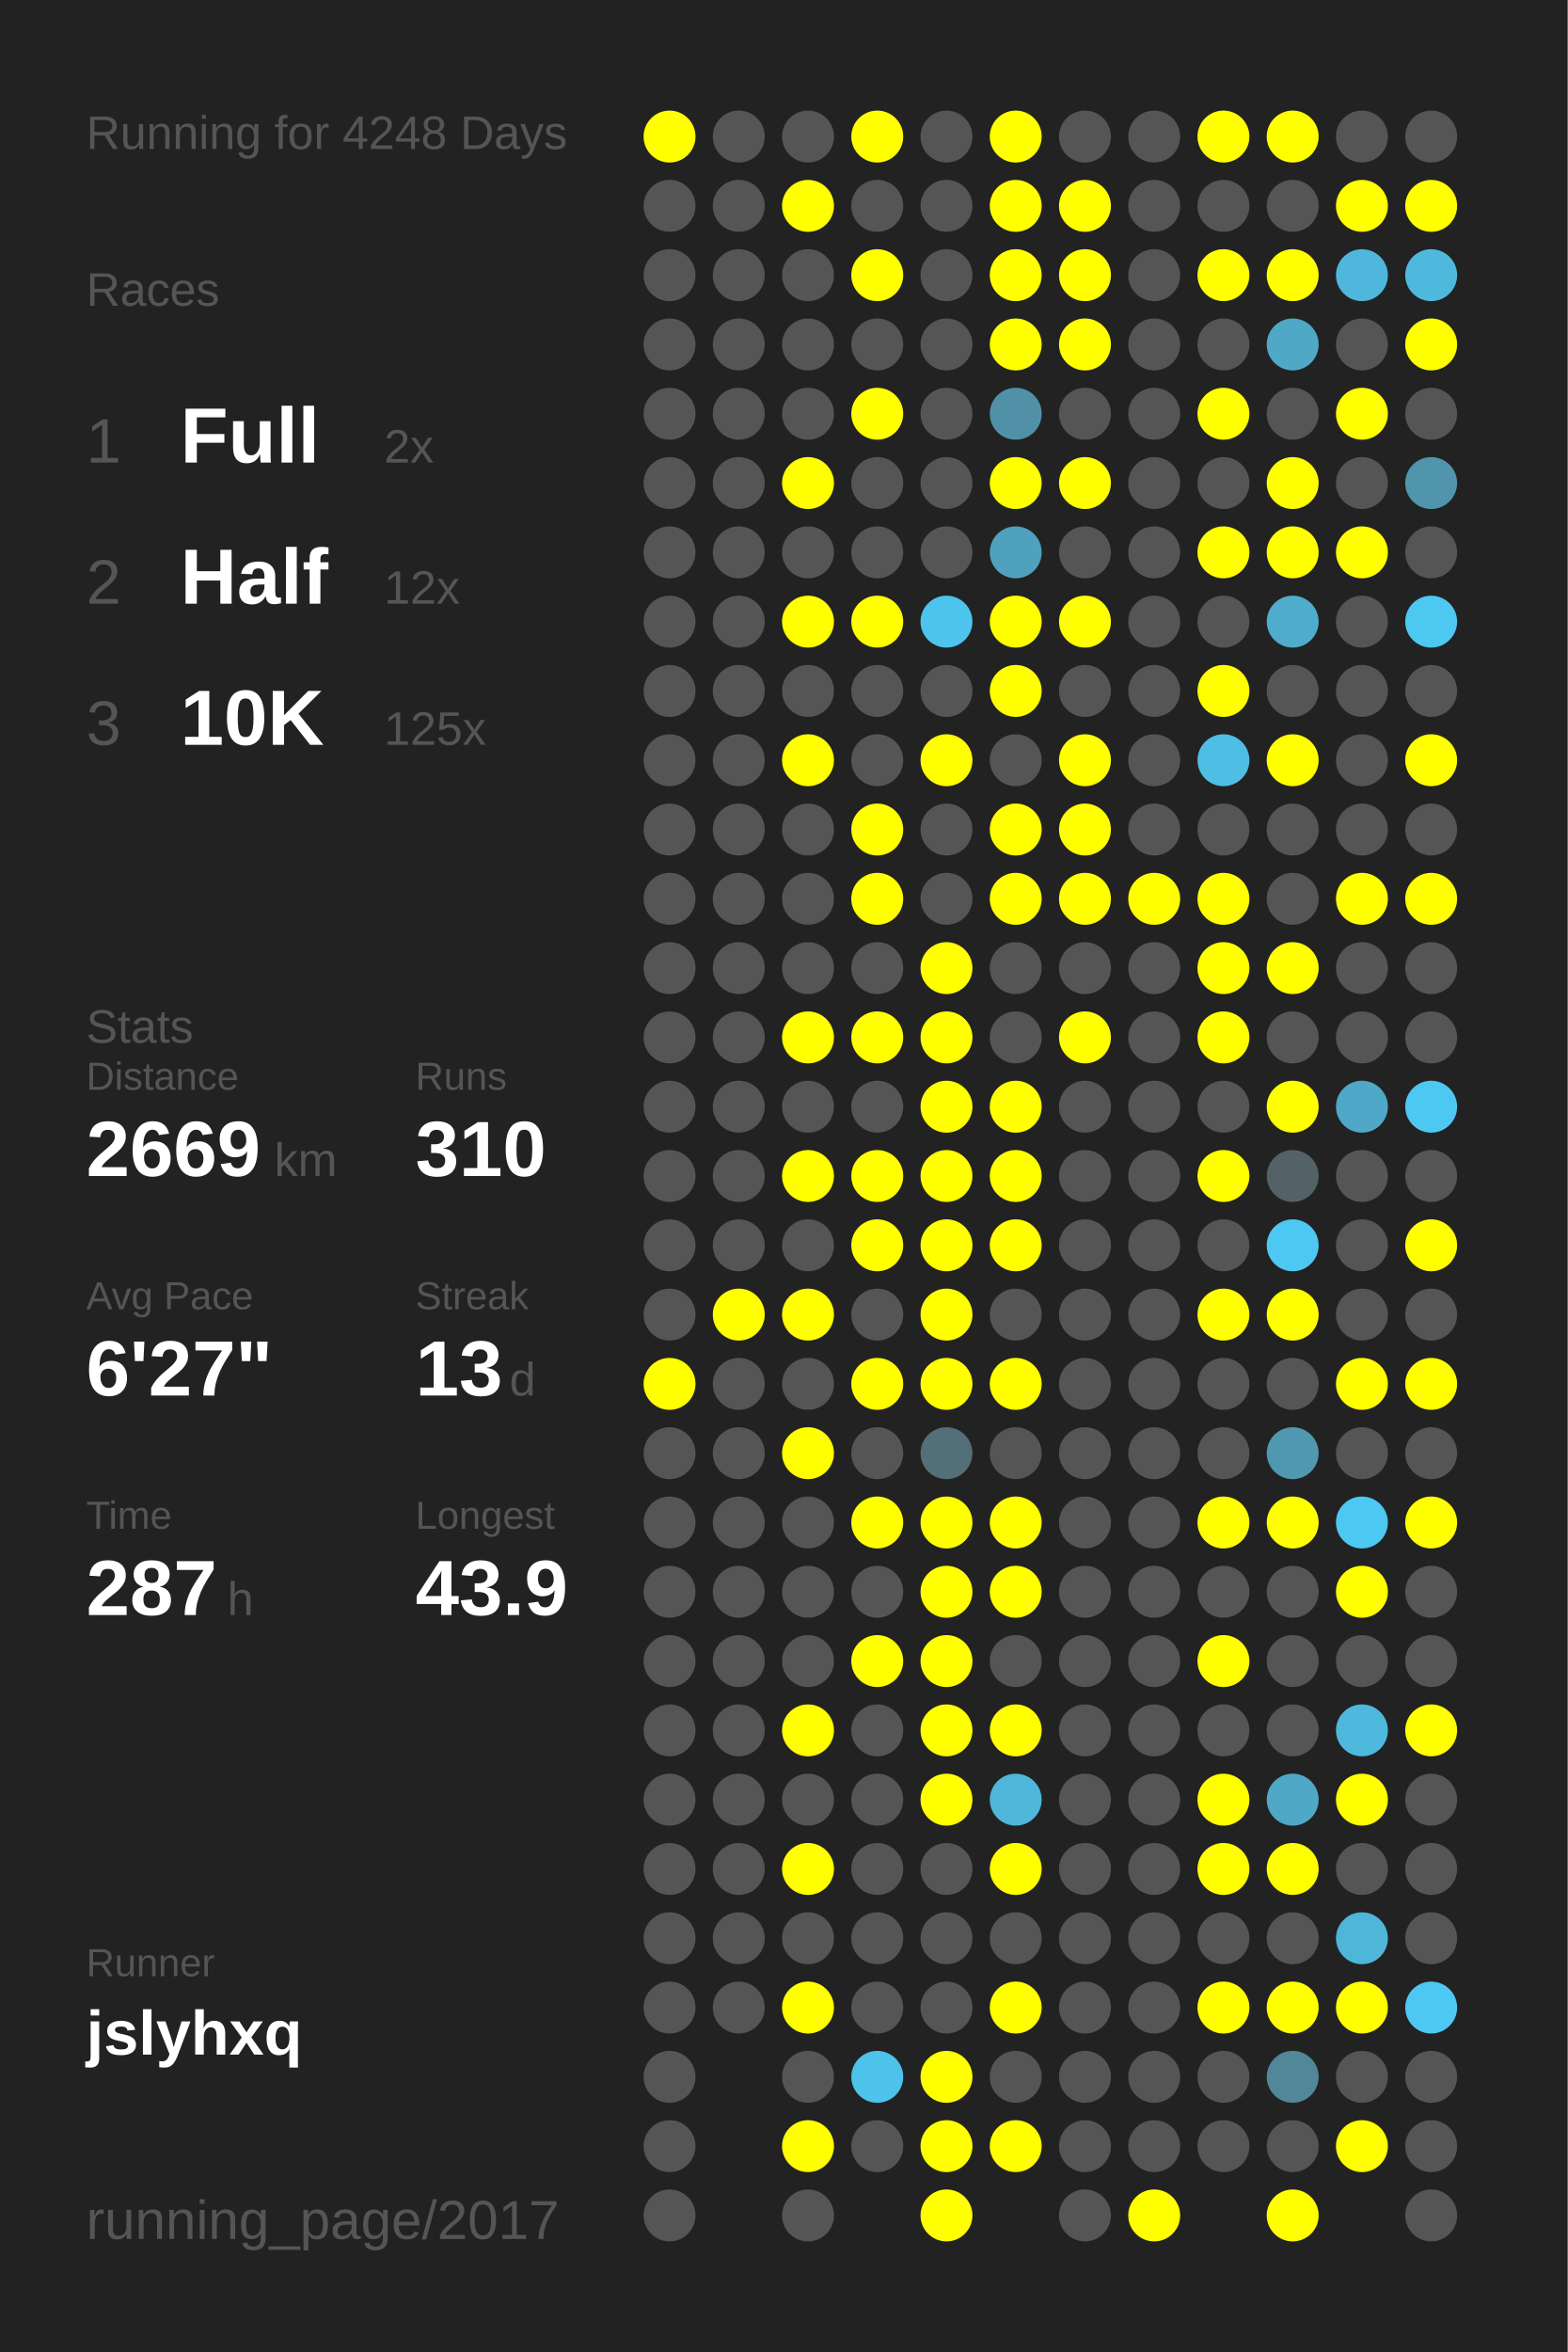
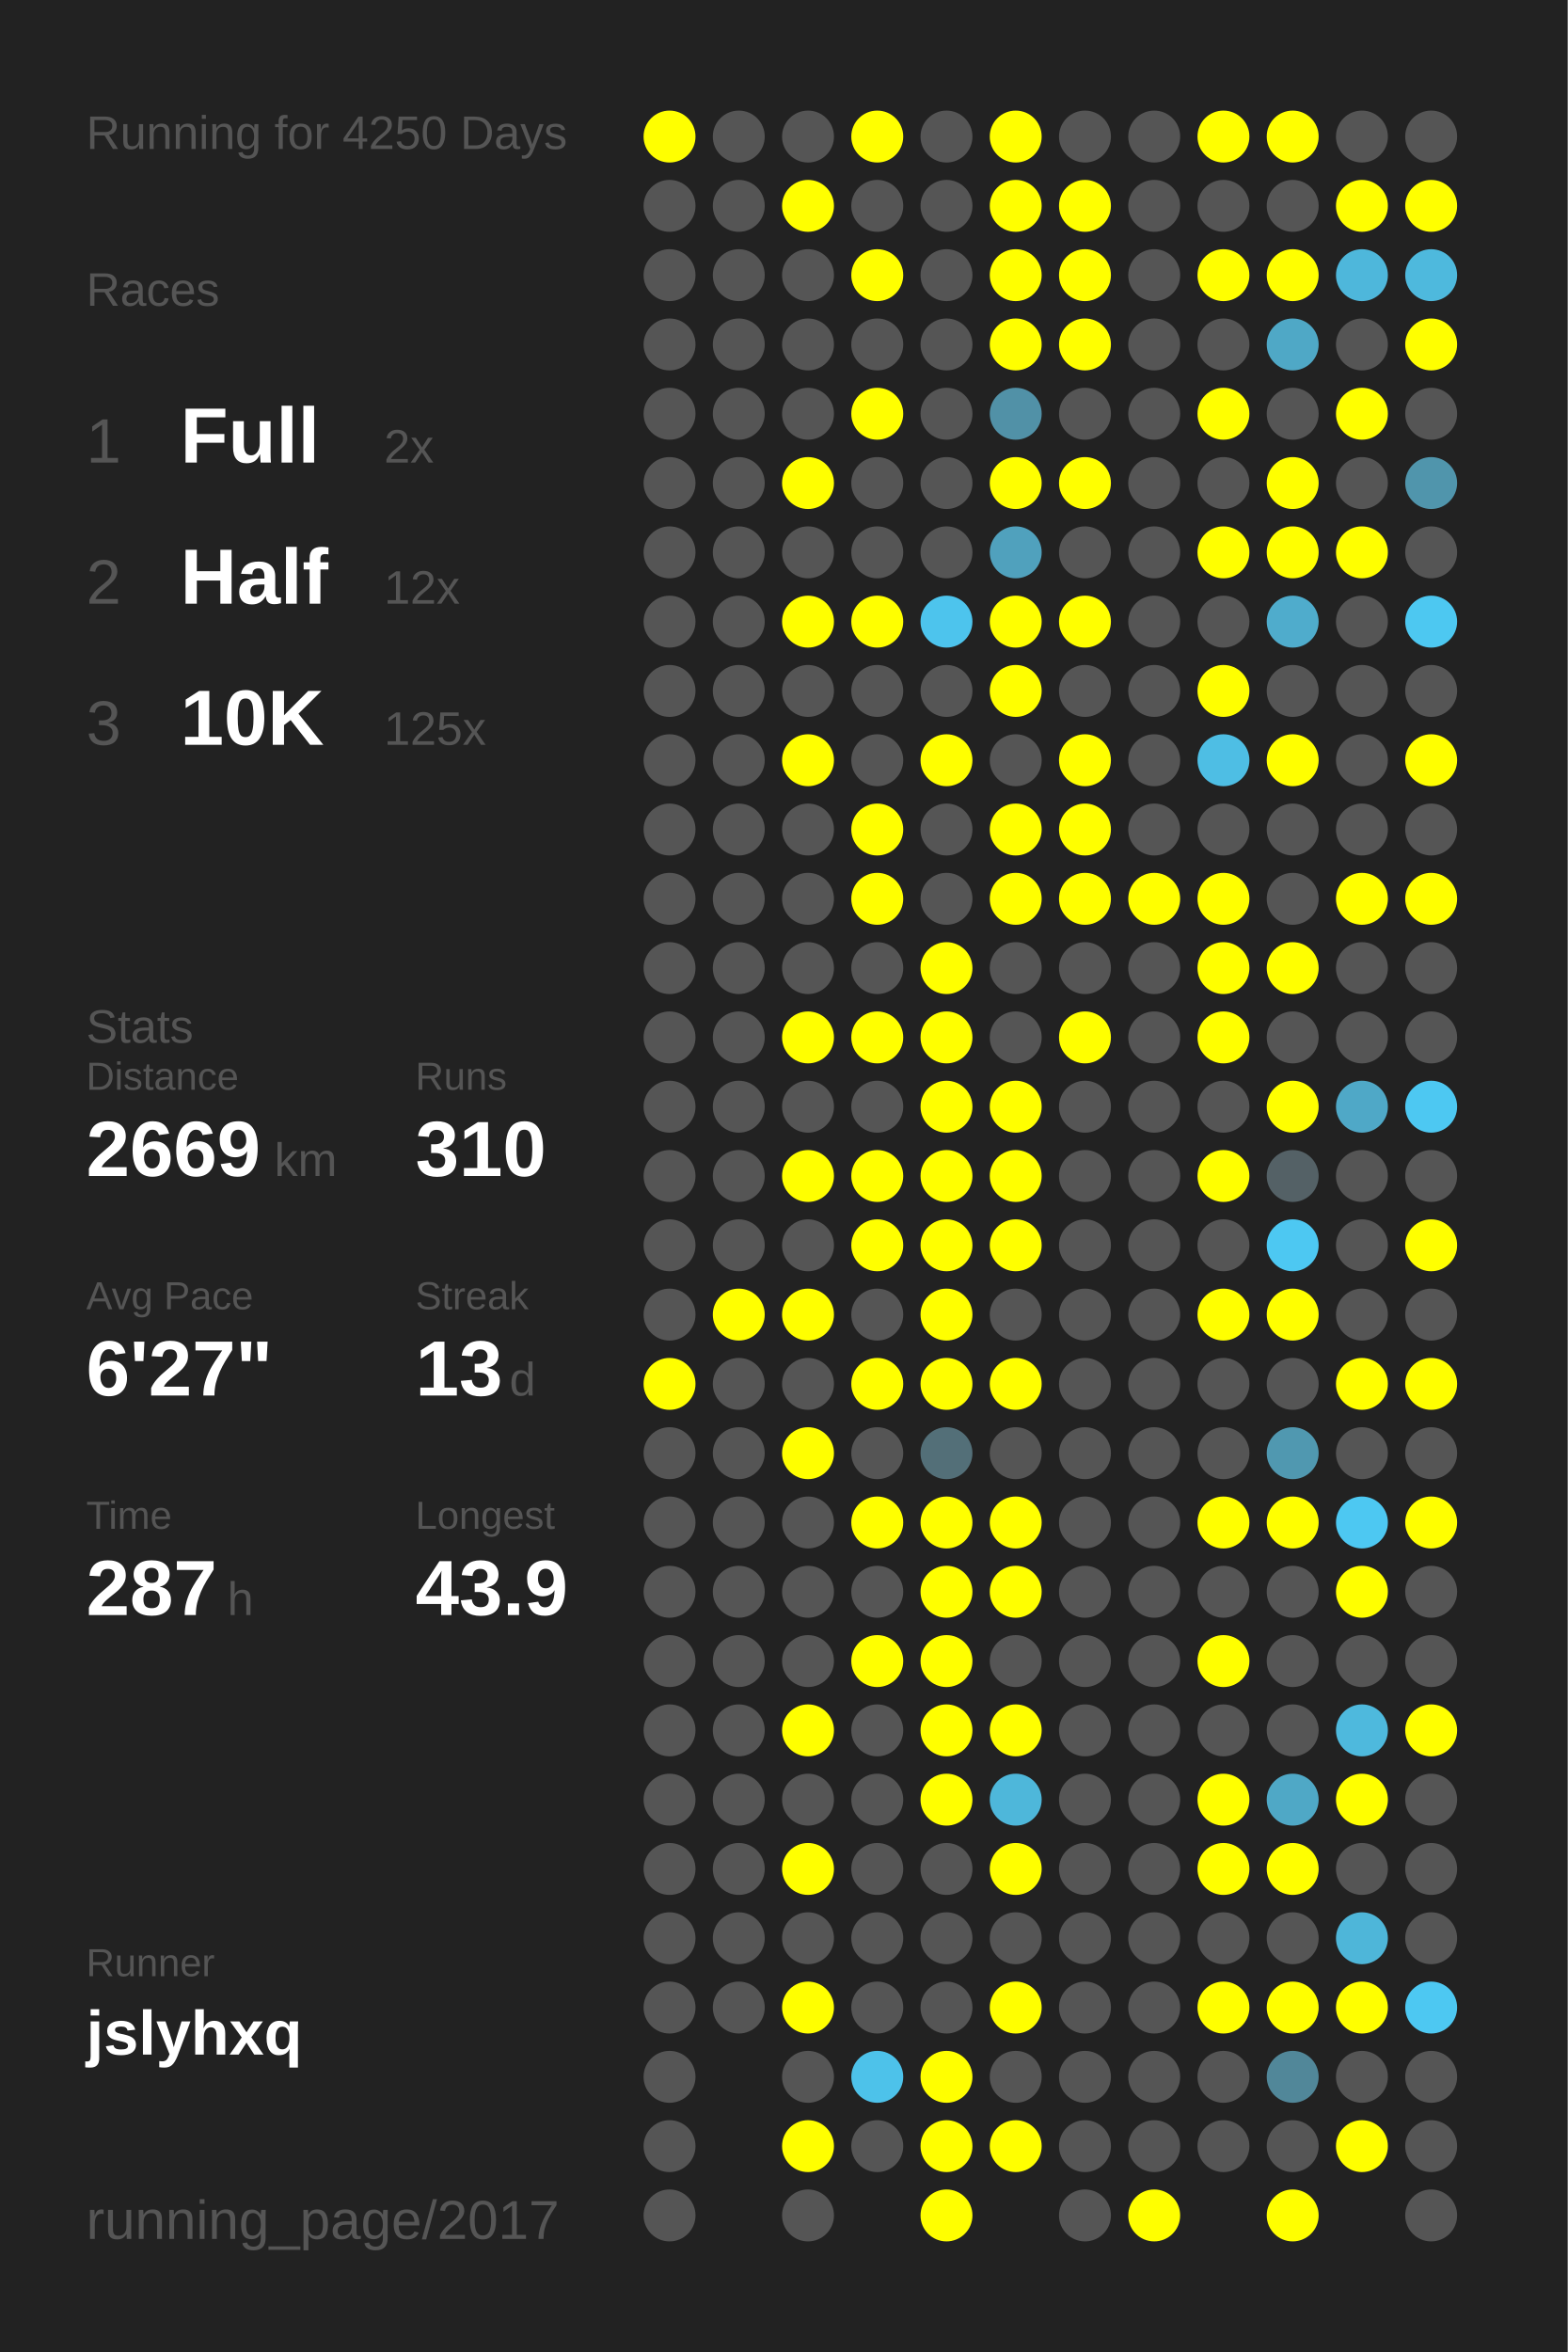
<svg xmlns="http://www.w3.org/2000/svg" baseProfile="full" height="300mm" version="1.1" viewBox="0,0,200,300" width="200mm">
  <defs />
  <rect fill="#222222" height="300" width="200" x="0" y="0" />
-   <text fill="#555555" style="font-size:6px; font-family:Arial;" x="11" y="19">Running for 4248 Days</text>
+   <text fill="#555555" style="font-size:6px; font-family:Arial;" x="11" y="19">Running for 4250 Days</text>
  <text fill="#555555" style="font-size:6px; font-family:Arial;" x="11" y="39">Races</text>
  <text fill="#555555" style="font-size:8px; font-family:Arial;" x="11" y="59">1</text>
  <text fill="#FFFFFF" style="font-size:10px; font-family:Arial; font-weight:bold;" x="23" y="59">Full</text>
  <text fill="#555555" style="font-size:6px; font-family:Arial;" x="49" y="59">2x</text>
  <text fill="#555555" style="font-size:8px; font-family:Arial;" x="11" y="77">2</text>
  <text fill="#FFFFFF" style="font-size:10px; font-family:Arial; font-weight:bold;" x="23" y="77">Half</text>
  <text fill="#555555" style="font-size:6px; font-family:Arial;" x="49" y="77">12x</text>
  <text fill="#555555" style="font-size:8px; font-family:Arial;" x="11" y="95">3</text>
  <text fill="#FFFFFF" style="font-size:10px; font-family:Arial; font-weight:bold;" x="23" y="95">10K</text>
  <text fill="#555555" style="font-size:6px; font-family:Arial;" x="49" y="95">125x</text>
  <text fill="#555555" style="font-size:6px; font-family:Arial;" x="11" y="133">Stats</text>
  <text fill="#555555" style="font-size:5px; font-family:Arial;" x="11" y="139">Distance</text>
  <text fill="#FFFFFF" style="font-size:10px; font-family:Arial; font-weight:bold;" x="11" y="150">2669</text>
  <text fill="#555555" style="font-size:6px; font-family:Arial;" x="35" y="150">km</text>
  <text fill="#555555" style="font-size:5px; font-family:Arial;" x="53" y="139">Runs</text>
  <text fill="#FFFFFF" style="font-size:10px; font-family:Arial; font-weight:bold;" x="53" y="150">310</text>
  <text fill="#555555" style="font-size:5px; font-family:Arial;" x="11" y="167">Avg Pace</text>
  <text fill="#FFFFFF" style="font-size:10px; font-family:Arial; font-weight:bold;" x="11" y="178">6'27"</text>
  <text fill="#555555" style="font-size:5px; font-family:Arial;" x="53" y="167">Streak</text>
  <text fill="#FFFFFF" style="font-size:10px; font-family:Arial; font-weight:bold;" x="53" y="178">13</text>
  <text fill="#555555" style="font-size:6px; font-family:Arial;" x="65" y="178">d</text>
  <text fill="#555555" style="font-size:5px; font-family:Arial;" x="11" y="195">Time</text>
  <text fill="#FFFFFF" style="font-size:10px; font-family:Arial; font-weight:bold;" x="11" y="206">287</text>
  <text fill="#555555" style="font-size:6px; font-family:Arial;" x="29" y="206">h</text>
  <text fill="#555555" style="font-size:5px; font-family:Arial;" x="53" y="195">Longest</text>
  <text fill="#FFFFFF" style="font-size:10px; font-family:Arial; font-weight:bold;" x="53" y="206">43.9</text>
  <text fill="#555555" style="font-size:5px; font-family:Arial;" x="11" y="252.065">Runner</text>
  <text fill="#FFFFFF" style="font-size:8px; font-family:Arial; font-weight:bold;" x="11" y="262.065">jslyhxq</text>
  <text fill="#555555" style="font-size:7px; font-family:Arial;" x="11" y="285.581">running_page/2017</text>
  <circle cx="85.417" cy="17.419" fill="#FFFF00" r="3.312" />
  <circle cx="85.417" cy="26.258" fill="#555555" r="3.312" />
  <circle cx="85.417" cy="35.097" fill="#555555" r="3.312" />
  <circle cx="85.417" cy="43.935" fill="#555555" r="3.312" />
  <circle cx="85.417" cy="52.774" fill="#555555" r="3.312" />
  <circle cx="85.417" cy="61.613" fill="#555555" r="3.312" />
  <circle cx="85.417" cy="70.452" fill="#555555" r="3.312" />
  <circle cx="85.417" cy="79.29" fill="#555555" r="3.312" />
  <circle cx="85.417" cy="88.129" fill="#555555" r="3.312" />
  <circle cx="85.417" cy="96.968" fill="#555555" r="3.312" />
  <circle cx="85.417" cy="105.806" fill="#555555" r="3.312" />
  <circle cx="85.417" cy="114.645" fill="#555555" r="3.312" />
  <circle cx="85.417" cy="123.484" fill="#555555" r="3.312" />
  <circle cx="85.417" cy="132.323" fill="#555555" r="3.312" />
  <circle cx="85.417" cy="141.161" fill="#555555" r="3.312" />
  <circle cx="85.417" cy="150" fill="#555555" r="3.312" />
  <circle cx="85.417" cy="158.839" fill="#555555" r="3.312" />
  <circle cx="85.417" cy="167.677" fill="#555555" r="3.312" />
  <circle cx="85.417" cy="176.516" fill="#FFFF00" r="3.312" />
  <circle cx="85.417" cy="185.355" fill="#555555" r="3.312" />
  <circle cx="85.417" cy="194.194" fill="#555555" r="3.312" />
  <circle cx="85.417" cy="203.032" fill="#555555" r="3.312" />
  <circle cx="85.417" cy="211.871" fill="#555555" r="3.312" />
  <circle cx="85.417" cy="220.71" fill="#555555" r="3.312" />
  <circle cx="85.417" cy="229.548" fill="#555555" r="3.312" />
  <circle cx="85.417" cy="238.387" fill="#555555" r="3.312" />
  <circle cx="85.417" cy="247.226" fill="#555555" r="3.312" />
  <circle cx="85.417" cy="256.065" fill="#555555" r="3.312" />
  <circle cx="85.417" cy="264.903" fill="#555555" r="3.312" />
  <circle cx="85.417" cy="273.742" fill="#555555" r="3.312" />
  <circle cx="85.417" cy="282.581" fill="#555555" r="3.312" />
  <circle cx="94.25" cy="17.419" fill="#555555" r="3.312" />
  <circle cx="94.25" cy="26.258" fill="#555555" r="3.312" />
  <circle cx="94.25" cy="35.097" fill="#555555" r="3.312" />
  <circle cx="94.25" cy="43.935" fill="#555555" r="3.312" />
  <circle cx="94.25" cy="52.774" fill="#555555" r="3.312" />
  <circle cx="94.25" cy="61.613" fill="#555555" r="3.312" />
  <circle cx="94.25" cy="70.452" fill="#555555" r="3.312" />
  <circle cx="94.25" cy="79.29" fill="#555555" r="3.312" />
  <circle cx="94.25" cy="88.129" fill="#555555" r="3.312" />
  <circle cx="94.25" cy="96.968" fill="#555555" r="3.312" />
  <circle cx="94.25" cy="105.806" fill="#555555" r="3.312" />
  <circle cx="94.25" cy="114.645" fill="#555555" r="3.312" />
  <circle cx="94.25" cy="123.484" fill="#555555" r="3.312" />
  <circle cx="94.25" cy="132.323" fill="#555555" r="3.312" />
  <circle cx="94.25" cy="141.161" fill="#555555" r="3.312" />
  <circle cx="94.25" cy="150" fill="#555555" r="3.312" />
  <circle cx="94.25" cy="158.839" fill="#555555" r="3.312" />
  <circle cx="94.25" cy="167.677" fill="#FFFF00" r="3.312" />
  <circle cx="94.25" cy="176.516" fill="#555555" r="3.312" />
  <circle cx="94.25" cy="185.355" fill="#555555" r="3.312" />
  <circle cx="94.25" cy="194.194" fill="#555555" r="3.312" />
  <circle cx="94.25" cy="203.032" fill="#555555" r="3.312" />
  <circle cx="94.25" cy="211.871" fill="#555555" r="3.312" />
  <circle cx="94.25" cy="220.71" fill="#555555" r="3.312" />
  <circle cx="94.25" cy="229.548" fill="#555555" r="3.312" />
  <circle cx="94.25" cy="238.387" fill="#555555" r="3.312" />
  <circle cx="94.25" cy="247.226" fill="#555555" r="3.312" />
  <circle cx="94.25" cy="256.065" fill="#555555" r="3.312" />
  <circle cx="103.083" cy="17.419" fill="#555555" r="3.312" />
  <circle cx="103.083" cy="26.258" fill="#FFFF00" r="3.312" />
  <circle cx="103.083" cy="35.097" fill="#555555" r="3.312" />
  <circle cx="103.083" cy="43.935" fill="#555555" r="3.312" />
  <circle cx="103.083" cy="52.774" fill="#555555" r="3.312" />
  <circle cx="103.083" cy="61.613" fill="#FFFF00" r="3.312" />
  <circle cx="103.083" cy="70.452" fill="#555555" r="3.312" />
  <circle cx="103.083" cy="79.29" fill="#FFFF00" r="3.312" />
  <circle cx="103.083" cy="88.129" fill="#555555" r="3.312" />
  <circle cx="103.083" cy="96.968" fill="#FFFF00" r="3.312" />
  <circle cx="103.083" cy="105.806" fill="#555555" r="3.312" />
  <circle cx="103.083" cy="114.645" fill="#555555" r="3.312" />
  <circle cx="103.083" cy="123.484" fill="#555555" r="3.312" />
  <circle cx="103.083" cy="132.323" fill="#FFFF00" r="3.312" />
  <circle cx="103.083" cy="141.161" fill="#555555" r="3.312" />
  <circle cx="103.083" cy="150" fill="#FFFF00" r="3.312" />
  <circle cx="103.083" cy="158.839" fill="#555555" r="3.312" />
  <circle cx="103.083" cy="167.677" fill="#FFFF00" r="3.312" />
  <circle cx="103.083" cy="176.516" fill="#555555" r="3.312" />
  <circle cx="103.083" cy="185.355" fill="#FFFF00" r="3.312" />
  <circle cx="103.083" cy="194.194" fill="#555555" r="3.312" />
  <circle cx="103.083" cy="203.032" fill="#555555" r="3.312" />
  <circle cx="103.083" cy="211.871" fill="#555555" r="3.312" />
  <circle cx="103.083" cy="220.71" fill="#FFFF00" r="3.312" />
  <circle cx="103.083" cy="229.548" fill="#555555" r="3.312" />
  <circle cx="103.083" cy="238.387" fill="#FFFF00" r="3.312" />
  <circle cx="103.083" cy="247.226" fill="#555555" r="3.312" />
  <circle cx="103.083" cy="256.065" fill="#FFFF00" r="3.312" />
  <circle cx="103.083" cy="264.903" fill="#555555" r="3.312" />
  <circle cx="103.083" cy="273.742" fill="#FFFF00" r="3.312" />
  <circle cx="103.083" cy="282.581" fill="#555555" r="3.312" />
  <circle cx="111.917" cy="17.419" fill="#FFFF00" r="3.312" />
  <circle cx="111.917" cy="26.258" fill="#555555" r="3.312" />
  <circle cx="111.917" cy="35.097" fill="#FFFF00" r="3.312" />
  <circle cx="111.917" cy="43.935" fill="#555555" r="3.312" />
  <circle cx="111.917" cy="52.774" fill="#FFFF00" r="3.312" />
  <circle cx="111.917" cy="61.613" fill="#555555" r="3.312" />
  <circle cx="111.917" cy="70.452" fill="#555555" r="3.312" />
  <circle cx="111.917" cy="79.29" fill="#FFFF00" r="3.312" />
  <circle cx="111.917" cy="88.129" fill="#555555" r="3.312" />
  <circle cx="111.917" cy="96.968" fill="#555555" r="3.312" />
  <circle cx="111.917" cy="105.806" fill="#FFFF00" r="3.312" />
  <circle cx="111.917" cy="114.645" fill="#FFFF00" r="3.312" />
  <circle cx="111.917" cy="123.484" fill="#555555" r="3.312" />
  <circle cx="111.917" cy="132.323" fill="#FFFF00" r="3.312" />
  <circle cx="111.917" cy="141.161" fill="#555555" r="3.312" />
  <circle cx="111.917" cy="150" fill="#FFFF00" r="3.312" />
  <circle cx="111.917" cy="158.839" fill="#FFFF00" r="3.312" />
  <circle cx="111.917" cy="167.677" fill="#555555" r="3.312" />
  <circle cx="111.917" cy="176.516" fill="#FFFF00" r="3.312" />
  <circle cx="111.917" cy="185.355" fill="#555555" r="3.312" />
  <circle cx="111.917" cy="194.194" fill="#FFFF00" r="3.312" />
  <circle cx="111.917" cy="203.032" fill="#555555" r="3.312" />
  <circle cx="111.917" cy="211.871" fill="#FFFF00" r="3.312" />
  <circle cx="111.917" cy="220.71" fill="#555555" r="3.312" />
  <circle cx="111.917" cy="229.548" fill="#555555" r="3.312" />
  <circle cx="111.917" cy="238.387" fill="#555555" r="3.312" />
  <circle cx="111.917" cy="247.226" fill="#555555" r="3.312" />
  <circle cx="111.917" cy="256.065" fill="#555555" r="3.312" />
  <circle cx="111.917" cy="264.903" fill="#4dc2ea" r="3.312" />
  <circle cx="111.917" cy="273.742" fill="#555555" r="3.312" />
  <circle cx="120.75" cy="17.419" fill="#555555" r="3.312" />
  <circle cx="120.75" cy="26.258" fill="#555555" r="3.312" />
  <circle cx="120.75" cy="35.097" fill="#555555" r="3.312" />
  <circle cx="120.75" cy="43.935" fill="#555555" r="3.312" />
  <circle cx="120.75" cy="52.774" fill="#555555" r="3.312" />
  <circle cx="120.75" cy="61.613" fill="#555555" r="3.312" />
  <circle cx="120.75" cy="70.452" fill="#555555" r="3.312" />
  <circle cx="120.75" cy="79.29" fill="#4dc4ed" r="3.312" />
  <circle cx="120.75" cy="88.129" fill="#555555" r="3.312" />
  <circle cx="120.75" cy="96.968" fill="#FFFF00" r="3.312" />
  <circle cx="120.75" cy="105.806" fill="#555555" r="3.312" />
  <circle cx="120.75" cy="114.645" fill="#555555" r="3.312" />
  <circle cx="120.75" cy="123.484" fill="#FFFF00" r="3.312" />
  <circle cx="120.75" cy="132.323" fill="#FFFF00" r="3.312" />
  <circle cx="120.75" cy="141.161" fill="#FFFF00" r="3.312" />
  <circle cx="120.75" cy="150" fill="#FFFF00" r="3.312" />
  <circle cx="120.75" cy="158.839" fill="#FFFF00" r="3.312" />
  <circle cx="120.75" cy="167.677" fill="#FFFF00" r="3.312" />
  <circle cx="120.75" cy="176.516" fill="#FFFF00" r="3.312" />
  <circle cx="120.75" cy="185.355" fill="#536f78" r="3.312" />
  <circle cx="120.75" cy="194.194" fill="#FFFF00" r="3.312" />
  <circle cx="120.75" cy="203.032" fill="#FFFF00" r="3.312" />
  <circle cx="120.75" cy="211.871" fill="#FFFF00" r="3.312" />
  <circle cx="120.75" cy="220.71" fill="#FFFF00" r="3.312" />
  <circle cx="120.75" cy="229.548" fill="#FFFF00" r="3.312" />
  <circle cx="120.75" cy="238.387" fill="#555555" r="3.312" />
  <circle cx="120.75" cy="247.226" fill="#555555" r="3.312" />
  <circle cx="120.75" cy="256.065" fill="#555555" r="3.312" />
  <circle cx="120.75" cy="264.903" fill="#FFFF00" r="3.312" />
  <circle cx="120.75" cy="273.742" fill="#FFFF00" r="3.312" />
  <circle cx="120.75" cy="282.581" fill="#FFFF00" r="3.312" />
  <circle cx="129.583" cy="17.419" fill="#FFFF00" r="3.312" />
  <circle cx="129.583" cy="26.258" fill="#FFFF00" r="3.312" />
  <circle cx="129.583" cy="35.097" fill="#FFFF00" r="3.312" />
  <circle cx="129.583" cy="43.935" fill="#FFFF00" r="3.312" />
  <circle cx="129.583" cy="52.774" fill="#5191a7" r="3.312" />
  <circle cx="129.583" cy="61.613" fill="#FFFF00" r="3.312" />
  <circle cx="129.583" cy="70.452" fill="#50a1bd" r="3.312" />
  <circle cx="129.583" cy="79.29" fill="#FFFF00" r="3.312" />
  <circle cx="129.583" cy="88.129" fill="#FFFF00" r="3.312" />
  <circle cx="129.583" cy="96.968" fill="#555555" r="3.312" />
  <circle cx="129.583" cy="105.806" fill="#FFFF00" r="3.312" />
  <circle cx="129.583" cy="114.645" fill="#FFFF00" r="3.312" />
  <circle cx="129.583" cy="123.484" fill="#555555" r="3.312" />
  <circle cx="129.583" cy="132.323" fill="#555555" r="3.312" />
  <circle cx="129.583" cy="141.161" fill="#FFFF00" r="3.312" />
  <circle cx="129.583" cy="150" fill="#FFFF00" r="3.312" />
  <circle cx="129.583" cy="158.839" fill="#FFFF00" r="3.312" />
  <circle cx="129.583" cy="167.677" fill="#555555" r="3.312" />
  <circle cx="129.583" cy="176.516" fill="#FFFF00" r="3.312" />
  <circle cx="129.583" cy="185.355" fill="#555555" r="3.312" />
  <circle cx="129.583" cy="194.194" fill="#FFFF00" r="3.312" />
  <circle cx="129.583" cy="203.032" fill="#FFFF00" r="3.312" />
  <circle cx="129.583" cy="211.871" fill="#555555" r="3.312" />
  <circle cx="129.583" cy="220.71" fill="#FFFF00" r="3.312" />
  <circle cx="129.583" cy="229.548" fill="#4eb7da" r="3.312" />
  <circle cx="129.583" cy="238.387" fill="#FFFF00" r="3.312" />
  <circle cx="129.583" cy="247.226" fill="#555555" r="3.312" />
  <circle cx="129.583" cy="256.065" fill="#FFFF00" r="3.312" />
  <circle cx="129.583" cy="264.903" fill="#555555" r="3.312" />
  <circle cx="129.583" cy="273.742" fill="#FFFF00" r="3.312" />
  <circle cx="138.417" cy="17.419" fill="#555555" r="3.312" />
  <circle cx="138.417" cy="26.258" fill="#FFFF00" r="3.312" />
  <circle cx="138.417" cy="35.097" fill="#FFFF00" r="3.312" />
  <circle cx="138.417" cy="43.935" fill="#FFFF00" r="3.312" />
  <circle cx="138.417" cy="52.774" fill="#555555" r="3.312" />
  <circle cx="138.417" cy="61.613" fill="#FFFF00" r="3.312" />
  <circle cx="138.417" cy="70.452" fill="#555555" r="3.312" />
  <circle cx="138.417" cy="79.29" fill="#FFFF00" r="3.312" />
  <circle cx="138.417" cy="88.129" fill="#555555" r="3.312" />
  <circle cx="138.417" cy="96.968" fill="#FFFF00" r="3.312" />
  <circle cx="138.417" cy="105.806" fill="#FFFF00" r="3.312" />
  <circle cx="138.417" cy="114.645" fill="#FFFF00" r="3.312" />
  <circle cx="138.417" cy="123.484" fill="#555555" r="3.312" />
  <circle cx="138.417" cy="132.323" fill="#FFFF00" r="3.312" />
  <circle cx="138.417" cy="141.161" fill="#555555" r="3.312" />
  <circle cx="138.417" cy="150" fill="#555555" r="3.312" />
  <circle cx="138.417" cy="158.839" fill="#555555" r="3.312" />
  <circle cx="138.417" cy="167.677" fill="#555555" r="3.312" />
  <circle cx="138.417" cy="176.516" fill="#555555" r="3.312" />
  <circle cx="138.417" cy="185.355" fill="#555555" r="3.312" />
  <circle cx="138.417" cy="194.194" fill="#555555" r="3.312" />
  <circle cx="138.417" cy="203.032" fill="#555555" r="3.312" />
  <circle cx="138.417" cy="211.871" fill="#555555" r="3.312" />
  <circle cx="138.417" cy="220.71" fill="#555555" r="3.312" />
  <circle cx="138.417" cy="229.548" fill="#555555" r="3.312" />
  <circle cx="138.417" cy="238.387" fill="#555555" r="3.312" />
  <circle cx="138.417" cy="247.226" fill="#555555" r="3.312" />
  <circle cx="138.417" cy="256.065" fill="#555555" r="3.312" />
  <circle cx="138.417" cy="264.903" fill="#555555" r="3.312" />
  <circle cx="138.417" cy="273.742" fill="#555555" r="3.312" />
  <circle cx="138.417" cy="282.581" fill="#555555" r="3.312" />
  <circle cx="147.25" cy="17.419" fill="#555555" r="3.312" />
  <circle cx="147.25" cy="26.258" fill="#555555" r="3.312" />
  <circle cx="147.25" cy="35.097" fill="#555555" r="3.312" />
  <circle cx="147.25" cy="43.935" fill="#555555" r="3.312" />
  <circle cx="147.25" cy="52.774" fill="#555555" r="3.312" />
  <circle cx="147.25" cy="61.613" fill="#555555" r="3.312" />
  <circle cx="147.25" cy="70.452" fill="#555555" r="3.312" />
  <circle cx="147.25" cy="79.29" fill="#555555" r="3.312" />
  <circle cx="147.25" cy="88.129" fill="#555555" r="3.312" />
  <circle cx="147.25" cy="96.968" fill="#555555" r="3.312" />
  <circle cx="147.25" cy="105.806" fill="#555555" r="3.312" />
  <circle cx="147.25" cy="114.645" fill="#FFFF00" r="3.312" />
  <circle cx="147.25" cy="123.484" fill="#555555" r="3.312" />
  <circle cx="147.25" cy="132.323" fill="#555555" r="3.312" />
  <circle cx="147.25" cy="141.161" fill="#555555" r="3.312" />
  <circle cx="147.25" cy="150" fill="#555555" r="3.312" />
  <circle cx="147.25" cy="158.839" fill="#555555" r="3.312" />
  <circle cx="147.25" cy="167.677" fill="#555555" r="3.312" />
  <circle cx="147.25" cy="176.516" fill="#555555" r="3.312" />
  <circle cx="147.25" cy="185.355" fill="#555555" r="3.312" />
  <circle cx="147.25" cy="194.194" fill="#555555" r="3.312" />
  <circle cx="147.25" cy="203.032" fill="#555555" r="3.312" />
  <circle cx="147.25" cy="211.871" fill="#555555" r="3.312" />
  <circle cx="147.25" cy="220.71" fill="#555555" r="3.312" />
  <circle cx="147.25" cy="229.548" fill="#555555" r="3.312" />
  <circle cx="147.25" cy="238.387" fill="#555555" r="3.312" />
  <circle cx="147.25" cy="247.226" fill="#555555" r="3.312" />
  <circle cx="147.25" cy="256.065" fill="#555555" r="3.312" />
  <circle cx="147.25" cy="264.903" fill="#555555" r="3.312" />
  <circle cx="147.25" cy="273.742" fill="#555555" r="3.312" />
  <circle cx="147.25" cy="282.581" fill="#FFFF00" r="3.312" />
  <circle cx="156.083" cy="17.419" fill="#FFFF00" r="3.312" />
  <circle cx="156.083" cy="26.258" fill="#555555" r="3.312" />
  <circle cx="156.083" cy="35.097" fill="#FFFF00" r="3.312" />
  <circle cx="156.083" cy="43.935" fill="#555555" r="3.312" />
  <circle cx="156.083" cy="52.774" fill="#FFFF00" r="3.312" />
  <circle cx="156.083" cy="61.613" fill="#555555" r="3.312" />
  <circle cx="156.083" cy="70.452" fill="#FFFF00" r="3.312" />
  <circle cx="156.083" cy="79.29" fill="#555555" r="3.312" />
  <circle cx="156.083" cy="88.129" fill="#FFFF00" r="3.312" />
  <circle cx="156.083" cy="96.968" fill="#4ebee4" r="3.312" />
  <circle cx="156.083" cy="105.806" fill="#555555" r="3.312" />
  <circle cx="156.083" cy="114.645" fill="#FFFF00" r="3.312" />
  <circle cx="156.083" cy="123.484" fill="#FFFF00" r="3.312" />
  <circle cx="156.083" cy="132.323" fill="#FFFF00" r="3.312" />
  <circle cx="156.083" cy="141.161" fill="#555555" r="3.312" />
  <circle cx="156.083" cy="150" fill="#FFFF00" r="3.312" />
  <circle cx="156.083" cy="158.839" fill="#555555" r="3.312" />
  <circle cx="156.083" cy="167.677" fill="#FFFF00" r="3.312" />
  <circle cx="156.083" cy="176.516" fill="#555555" r="3.312" />
  <circle cx="156.083" cy="185.355" fill="#555555" r="3.312" />
  <circle cx="156.083" cy="194.194" fill="#FFFF00" r="3.312" />
  <circle cx="156.083" cy="203.032" fill="#555555" r="3.312" />
  <circle cx="156.083" cy="211.871" fill="#FFFF00" r="3.312" />
  <circle cx="156.083" cy="220.71" fill="#555555" r="3.312" />
  <circle cx="156.083" cy="229.548" fill="#FFFF00" r="3.312" />
  <circle cx="156.083" cy="238.387" fill="#FFFF00" r="3.312" />
  <circle cx="156.083" cy="247.226" fill="#555555" r="3.312" />
  <circle cx="156.083" cy="256.065" fill="#FFFF00" r="3.312" />
  <circle cx="156.083" cy="264.903" fill="#555555" r="3.312" />
  <circle cx="156.083" cy="273.742" fill="#555555" r="3.312" />
  <circle cx="164.917" cy="17.419" fill="#FFFF00" r="3.312" />
  <circle cx="164.917" cy="26.258" fill="#555555" r="3.312" />
  <circle cx="164.917" cy="35.097" fill="#FFFF00" r="3.312" />
  <circle cx="164.917" cy="43.935" fill="#4fa8c6" r="3.312" />
  <circle cx="164.917" cy="52.774" fill="#555555" r="3.312" />
  <circle cx="164.917" cy="61.613" fill="#FFFF00" r="3.312" />
  <circle cx="164.917" cy="70.452" fill="#FFFF00" r="3.312" />
  <circle cx="164.917" cy="79.29" fill="#4faccc" r="3.312" />
  <circle cx="164.917" cy="88.129" fill="#555555" r="3.312" />
  <circle cx="164.917" cy="96.968" fill="#FFFF00" r="3.312" />
  <circle cx="164.917" cy="105.806" fill="#555555" r="3.312" />
  <circle cx="164.917" cy="114.645" fill="#555555" r="3.312" />
  <circle cx="164.917" cy="123.484" fill="#FFFF00" r="3.312" />
  <circle cx="164.917" cy="132.323" fill="#555555" r="3.312" />
  <circle cx="164.917" cy="141.161" fill="#FFFF00" r="3.312" />
  <circle cx="164.917" cy="150" fill="#546166" r="3.312" />
  <circle cx="164.917" cy="158.839" fill="#4dc8f2" r="3.312" />
  <circle cx="164.917" cy="167.677" fill="#FFFF00" r="3.312" />
  <circle cx="164.917" cy="176.516" fill="#555555" r="3.312" />
  <circle cx="164.917" cy="185.355" fill="#5098b0" r="3.312" />
  <circle cx="164.917" cy="194.194" fill="#FFFF00" r="3.312" />
  <circle cx="164.917" cy="203.032" fill="#555555" r="3.312" />
  <circle cx="164.917" cy="211.871" fill="#555555" r="3.312" />
  <circle cx="164.917" cy="220.71" fill="#555555" r="3.312" />
  <circle cx="164.917" cy="229.548" fill="#4fa8c6" r="3.312" />
  <circle cx="164.917" cy="238.387" fill="#FFFF00" r="3.312" />
  <circle cx="164.917" cy="247.226" fill="#555555" r="3.312" />
  <circle cx="164.917" cy="256.065" fill="#FFFF00" r="3.312" />
  <circle cx="164.917" cy="264.903" fill="#518799" r="3.312" />
  <circle cx="164.917" cy="273.742" fill="#555555" r="3.312" />
  <circle cx="164.917" cy="282.581" fill="#FFFF00" r="3.312" />
  <circle cx="173.75" cy="17.419" fill="#555555" r="3.312" />
  <circle cx="173.75" cy="26.258" fill="#FFFF00" r="3.312" />
  <circle cx="173.75" cy="35.097" fill="#4eb7db" r="3.312" />
  <circle cx="173.75" cy="43.935" fill="#555555" r="3.312" />
  <circle cx="173.75" cy="52.774" fill="#FFFF00" r="3.312" />
  <circle cx="173.75" cy="61.613" fill="#555555" r="3.312" />
  <circle cx="173.75" cy="70.452" fill="#FFFF00" r="3.312" />
  <circle cx="173.75" cy="79.29" fill="#555555" r="3.312" />
  <circle cx="173.75" cy="88.129" fill="#555555" r="3.312" />
  <circle cx="173.75" cy="96.968" fill="#555555" r="3.312" />
  <circle cx="173.75" cy="105.806" fill="#555555" r="3.312" />
  <circle cx="173.75" cy="114.645" fill="#FFFF00" r="3.312" />
  <circle cx="173.75" cy="123.484" fill="#555555" r="3.312" />
  <circle cx="173.75" cy="132.323" fill="#555555" r="3.312" />
  <circle cx="173.75" cy="141.161" fill="#4fa8c7" r="3.312" />
  <circle cx="173.75" cy="150" fill="#555555" r="3.312" />
  <circle cx="173.75" cy="158.839" fill="#555555" r="3.312" />
  <circle cx="173.75" cy="167.677" fill="#555555" r="3.312" />
  <circle cx="173.75" cy="176.516" fill="#FFFF00" r="3.312" />
  <circle cx="173.75" cy="185.355" fill="#555555" r="3.312" />
  <circle cx="173.75" cy="194.194" fill="#4dc8f2" r="3.312" />
  <circle cx="173.75" cy="203.032" fill="#FFFF00" r="3.312" />
  <circle cx="173.75" cy="211.871" fill="#555555" r="3.312" />
  <circle cx="173.75" cy="220.71" fill="#4eb9dd" r="3.312" />
  <circle cx="173.75" cy="229.548" fill="#FFFF00" r="3.312" />
  <circle cx="173.75" cy="238.387" fill="#555555" r="3.312" />
  <circle cx="173.75" cy="247.226" fill="#4eb6d9" r="3.312" />
  <circle cx="173.75" cy="256.065" fill="#FFFF00" r="3.312" />
  <circle cx="173.75" cy="264.903" fill="#555555" r="3.312" />
  <circle cx="173.75" cy="273.742" fill="#FFFF00" r="3.312" />
  <circle cx="182.583" cy="17.419" fill="#555555" r="3.312" />
  <circle cx="182.583" cy="26.258" fill="#FFFF00" r="3.312" />
  <circle cx="182.583" cy="35.097" fill="#4eb9dd" r="3.312" />
  <circle cx="182.583" cy="43.935" fill="#FFFF00" r="3.312" />
  <circle cx="182.583" cy="52.774" fill="#555555" r="3.312" />
  <circle cx="182.583" cy="61.613" fill="#5095ac" r="3.312" />
  <circle cx="182.583" cy="70.452" fill="#555555" r="3.312" />
  <circle cx="182.583" cy="79.29" fill="#4dc8f1" r="3.312" />
  <circle cx="182.583" cy="88.129" fill="#555555" r="3.312" />
  <circle cx="182.583" cy="96.968" fill="#FFFF00" r="3.312" />
  <circle cx="182.583" cy="105.806" fill="#555555" r="3.312" />
  <circle cx="182.583" cy="114.645" fill="#FFFF00" r="3.312" />
  <circle cx="182.583" cy="123.484" fill="#555555" r="3.312" />
  <circle cx="182.583" cy="132.323" fill="#555555" r="3.312" />
  <circle cx="182.583" cy="141.161" fill="#4dc8f2" r="3.312" />
  <circle cx="182.583" cy="150" fill="#555555" r="3.312" />
  <circle cx="182.583" cy="158.839" fill="#FFFF00" r="3.312" />
  <circle cx="182.583" cy="167.677" fill="#555555" r="3.312" />
  <circle cx="182.583" cy="176.516" fill="#FFFF00" r="3.312" />
  <circle cx="182.583" cy="185.355" fill="#555555" r="3.312" />
  <circle cx="182.583" cy="194.194" fill="#FFFF00" r="3.312" />
  <circle cx="182.583" cy="203.032" fill="#555555" r="3.312" />
  <circle cx="182.583" cy="211.871" fill="#555555" r="3.312" />
  <circle cx="182.583" cy="220.71" fill="#FFFF00" r="3.312" />
  <circle cx="182.583" cy="229.548" fill="#555555" r="3.312" />
  <circle cx="182.583" cy="238.387" fill="#555555" r="3.312" />
  <circle cx="182.583" cy="247.226" fill="#555555" r="3.312" />
  <circle cx="182.583" cy="256.065" fill="#4dc8f2" r="3.312" />
  <circle cx="182.583" cy="264.903" fill="#555555" r="3.312" />
  <circle cx="182.583" cy="273.742" fill="#555555" r="3.312" />
  <circle cx="182.583" cy="282.581" fill="#555555" r="3.312" />
</svg>
